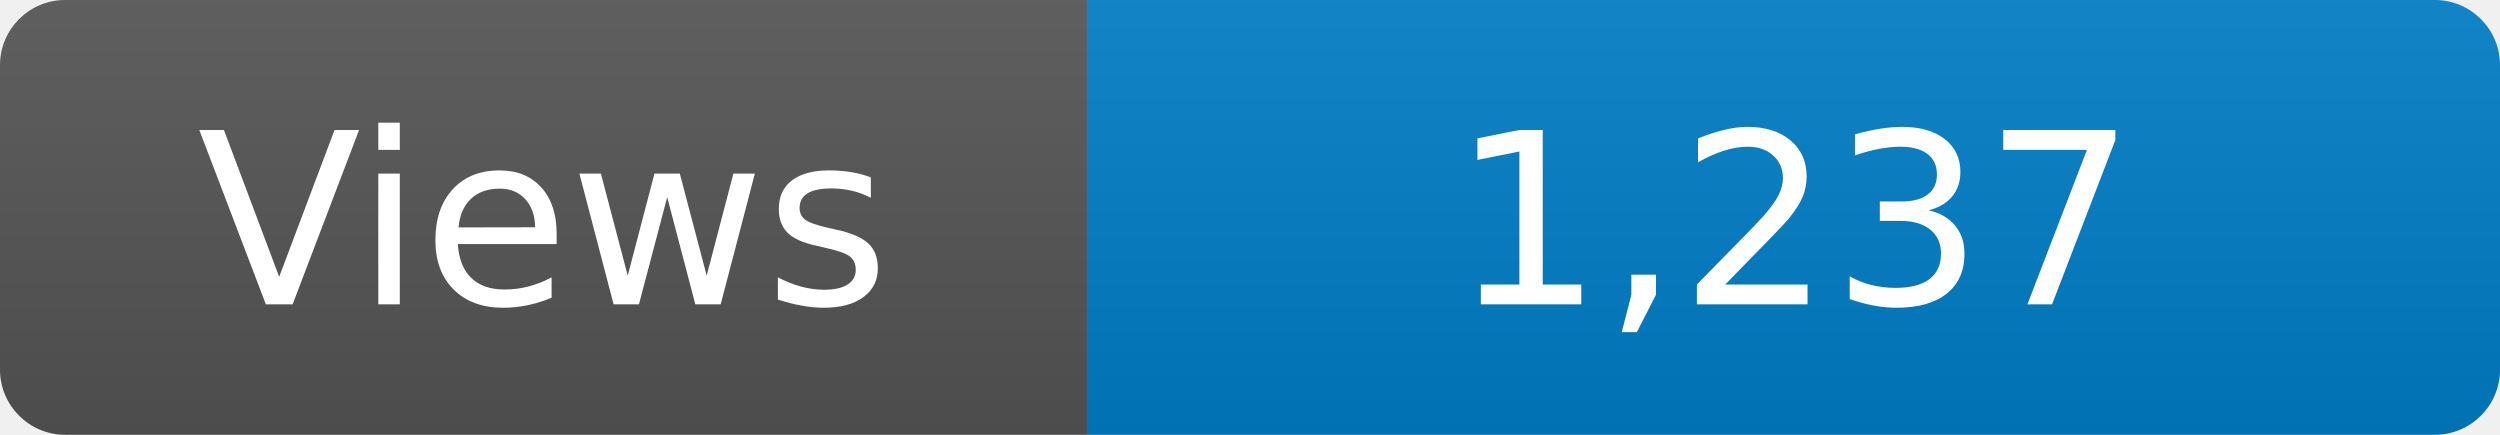
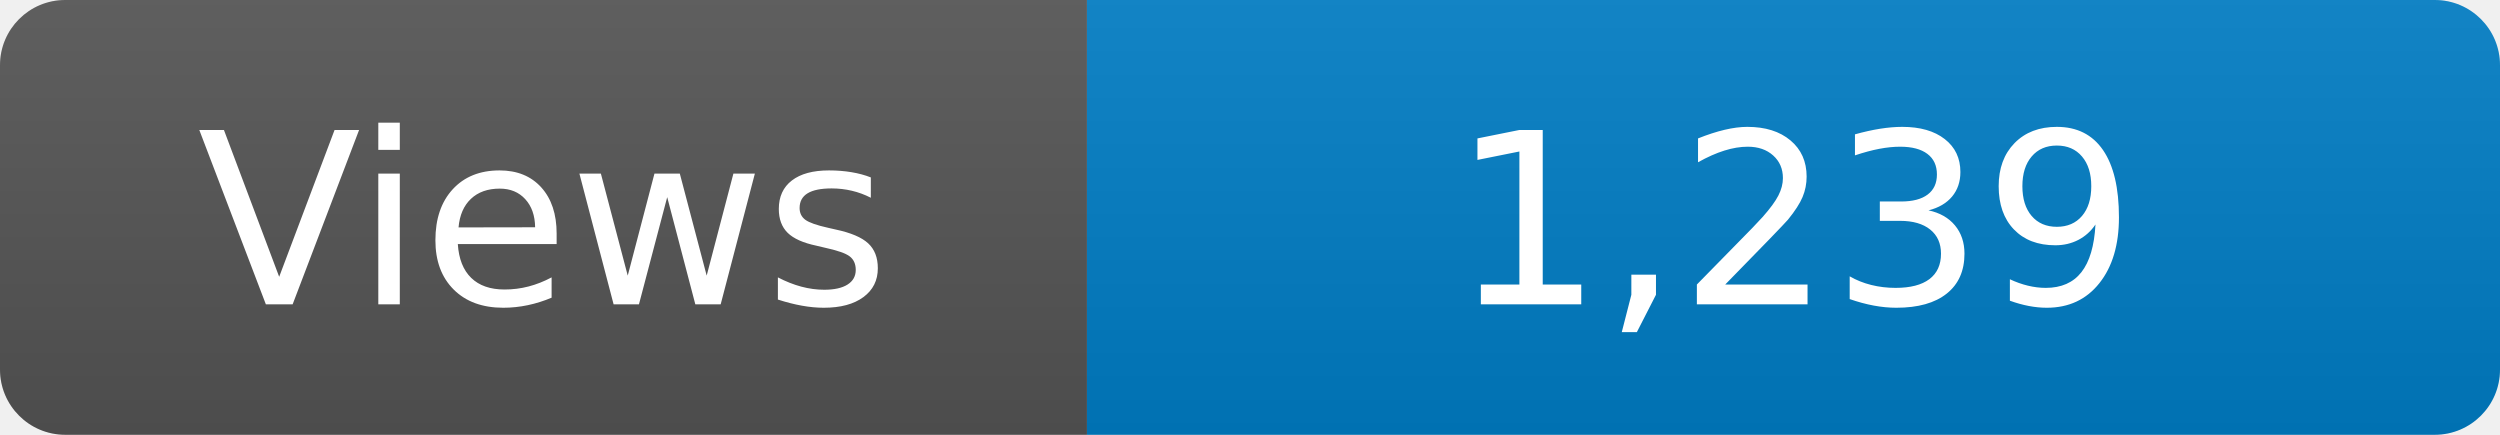
<svg xmlns="http://www.w3.org/2000/svg" width="115" height="20" role="img" aria-label="Maintained?: yes">
  <linearGradient id="s" x2="0" y2="100%">
    <stop offset="0" stop-color="#bbb" stop-opacity=".1" />
    <stop offset="1" stop-opacity=".1" />
  </linearGradient>
  <clipPath id="r">
    <rect width="115" height="20" rx="3" fill="#fff" />
  </clipPath>
  <g clip-path="url(#r)">
    <rect width="50" height="20" fill="#555" />
    <rect x="50" width="160" height="20" fill="#007ec6" />
    <rect width="115" height="20" fill="url(#s)" />
  </g>
  <g fill="#fff" text-anchor="middle" font-family="Verdana,Geneva,DejaVu Sans,sans-serif" font-size="110">
    <text x="250" y="140" transform="scale(.1)" fill="#fff">Views</text>
-     <text x="825" y="140" transform="scale(.1)" fill="#fff">1,237</text>
+     <text x="825" y="140" transform="scale(.1)" fill="#fff">1,239</text>
  </g>
</svg>
